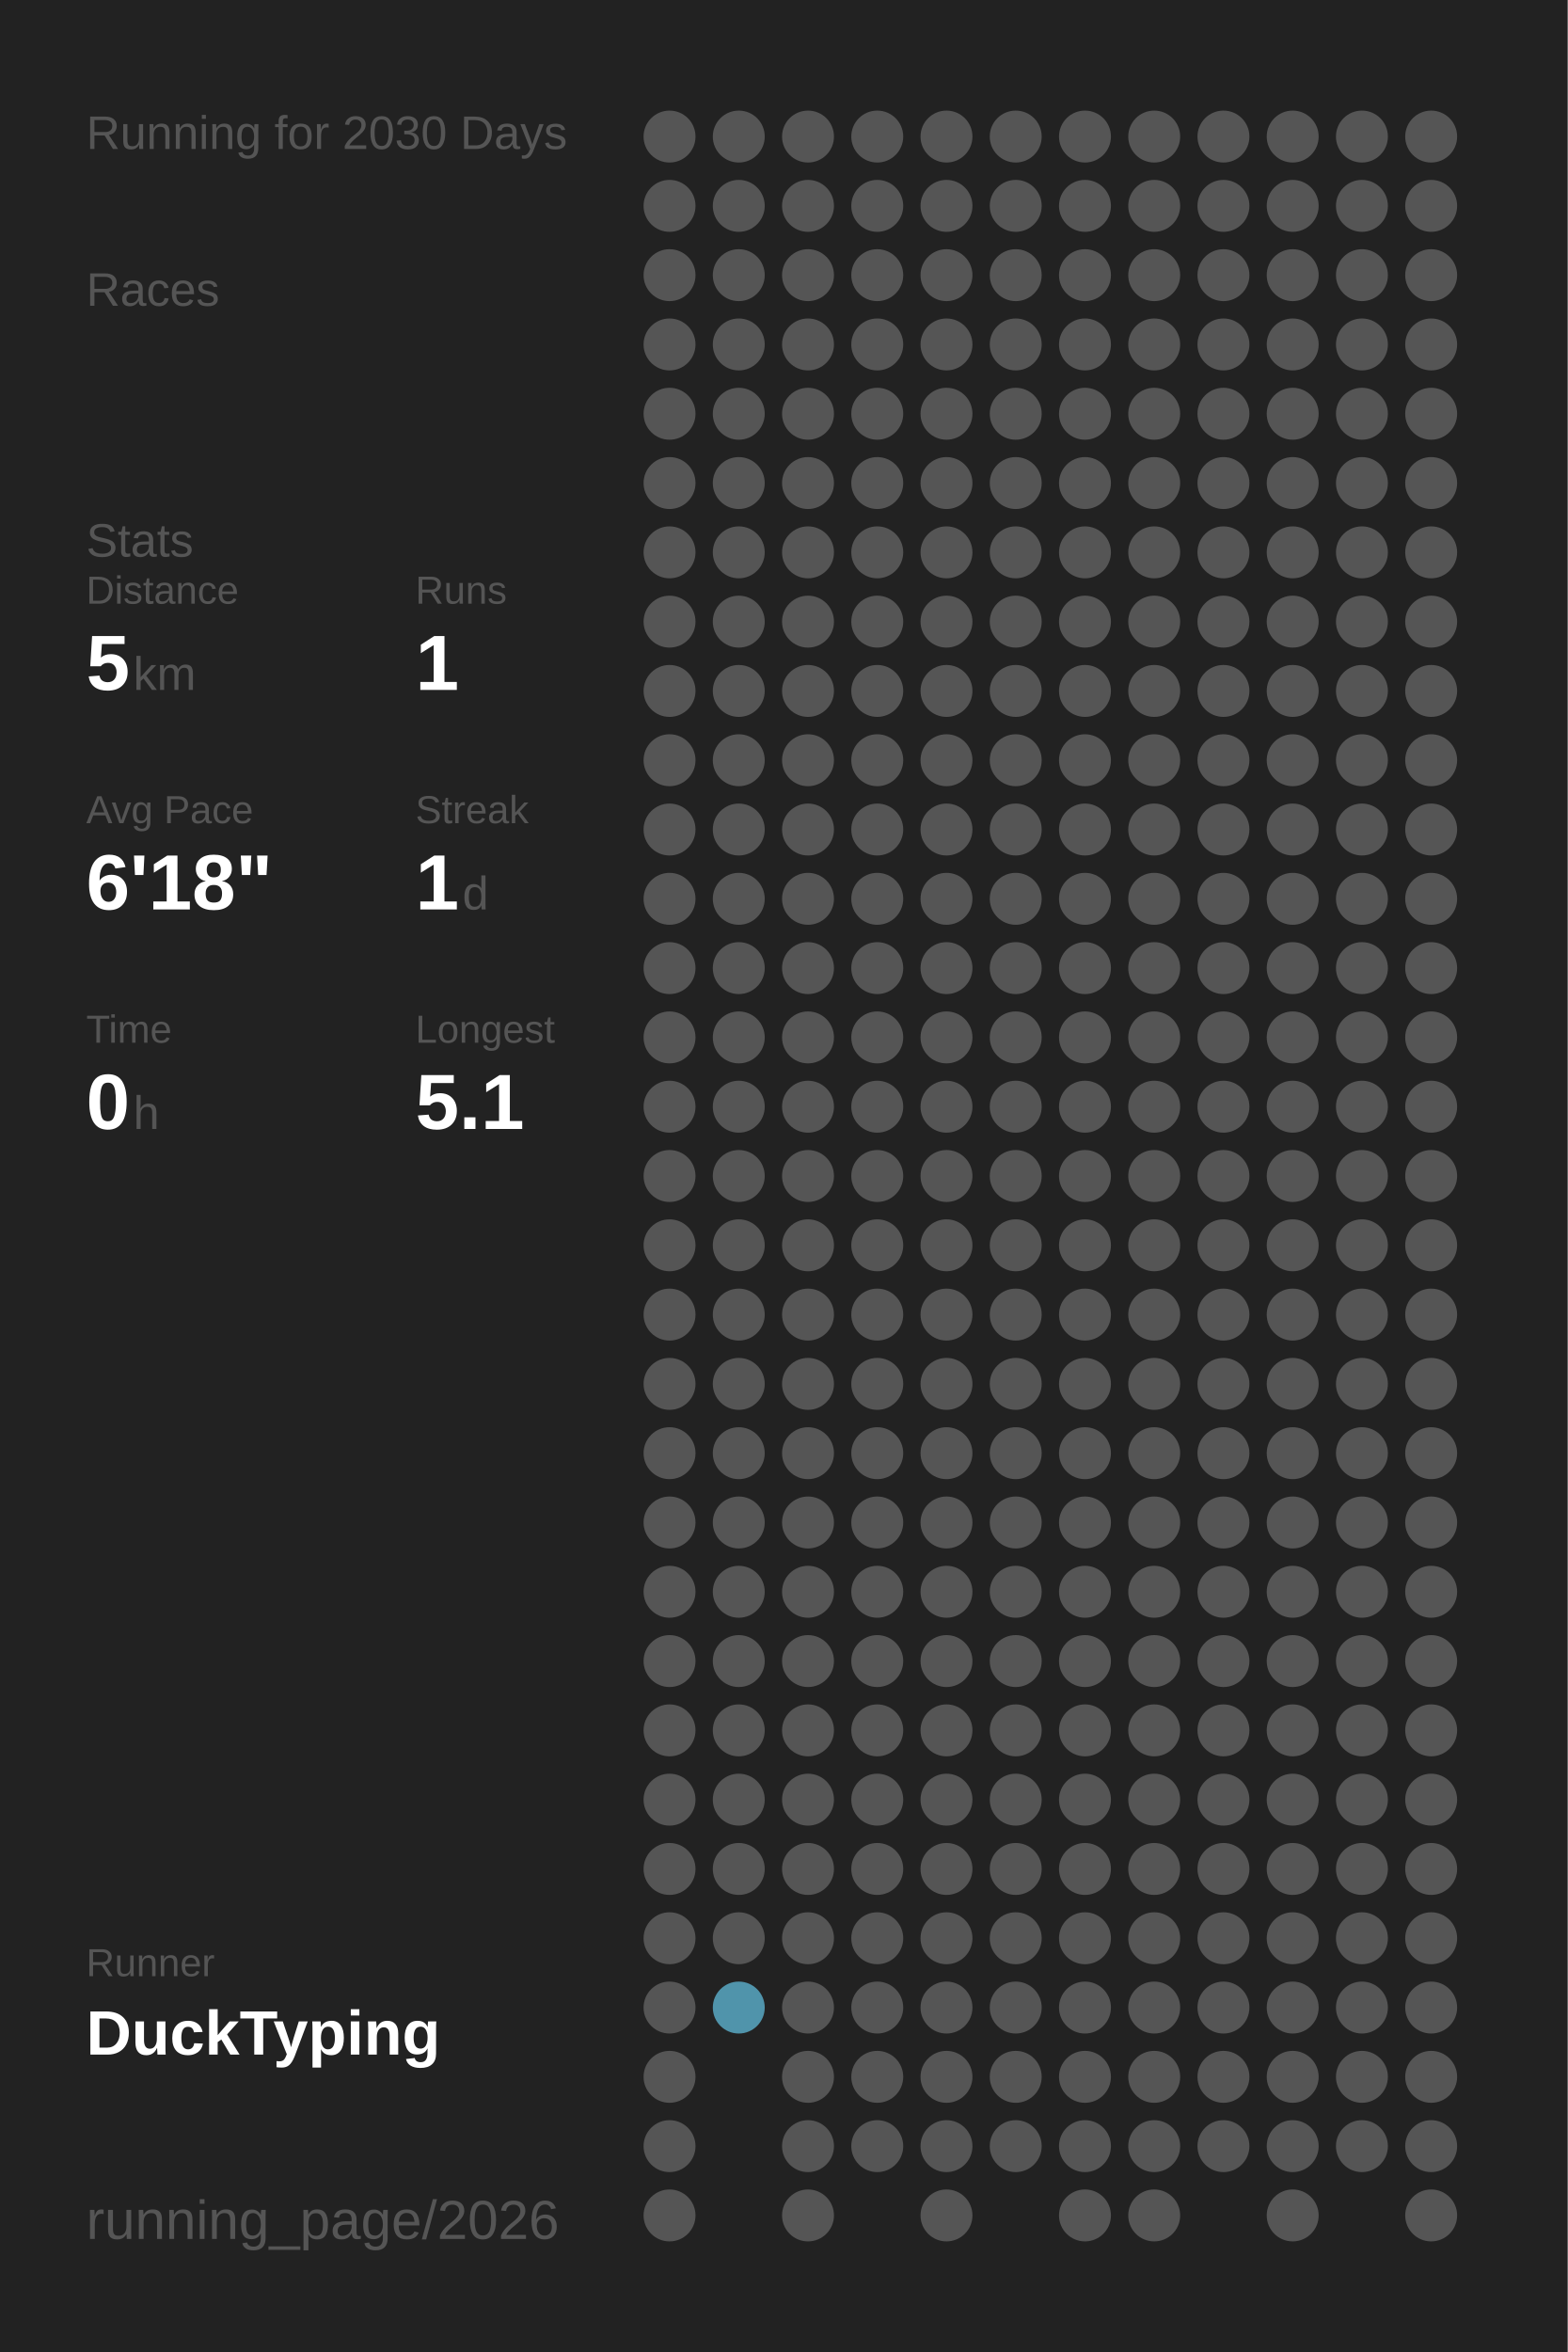
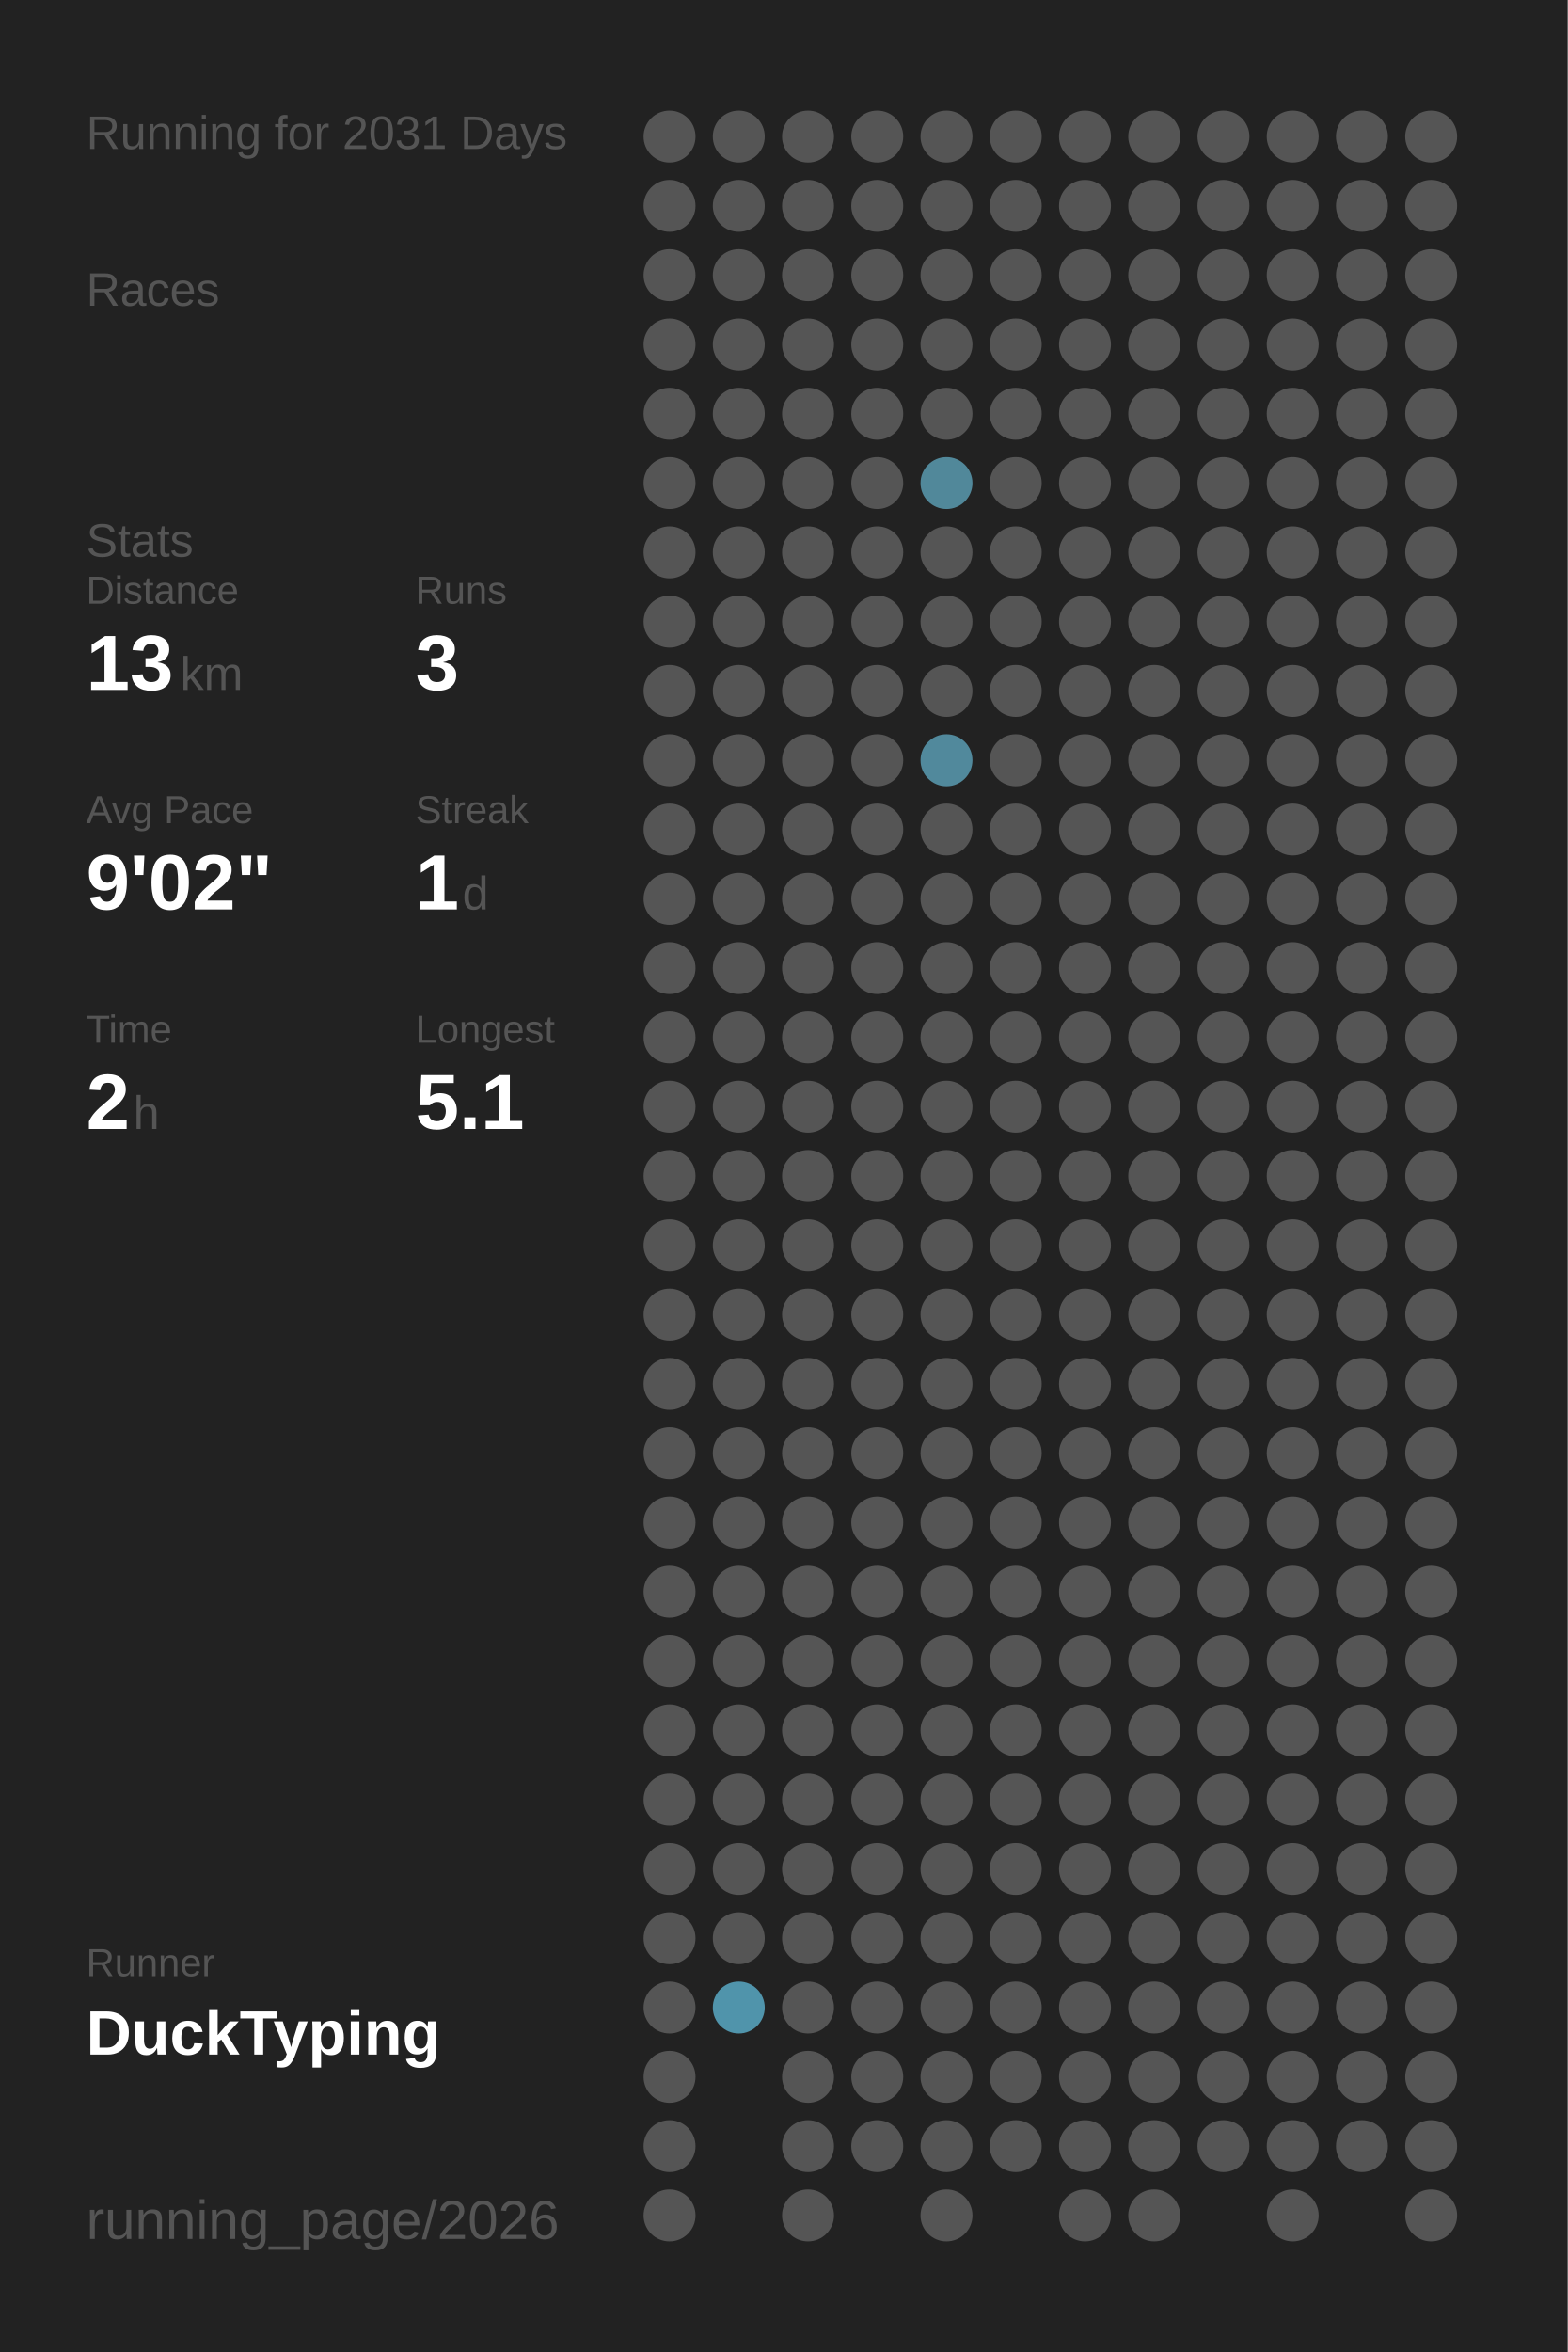
<svg xmlns="http://www.w3.org/2000/svg" baseProfile="full" height="300mm" version="1.1" viewBox="0,0,200,300" width="200mm">
  <defs />
  <rect fill="#222222" height="300" width="200" x="0" y="0" />
-   <text fill="#555555" style="font-size:6px; font-family:Arial;" x="11" y="19">Running for 2030 Days</text>
+   <text fill="#555555" style="font-size:6px; font-family:Arial;" x="11" y="19">Running for 2031 Days</text>
  <text fill="#555555" style="font-size:6px; font-family:Arial;" x="11" y="39">Races</text>
  <text fill="#555555" style="font-size:6px; font-family:Arial;" x="11" y="71">Stats</text>
  <text fill="#555555" style="font-size:5px; font-family:Arial;" x="11" y="77">Distance</text>
-   <text fill="#FFFFFF" style="font-size:10px; font-family:Arial; font-weight:bold;" x="11" y="88">5</text>
-   <text fill="#555555" style="font-size:6px; font-family:Arial;" x="17" y="88">km</text>
+   <text fill="#FFFFFF" style="font-size:10px; font-family:Arial; font-weight:bold;" x="11" y="88">13</text>
+   <text fill="#555555" style="font-size:6px; font-family:Arial;" x="23" y="88">km</text>
  <text fill="#555555" style="font-size:5px; font-family:Arial;" x="53" y="77">Runs</text>
-   <text fill="#FFFFFF" style="font-size:10px; font-family:Arial; font-weight:bold;" x="53" y="88">1</text>
+   <text fill="#FFFFFF" style="font-size:10px; font-family:Arial; font-weight:bold;" x="53" y="88">3</text>
  <text fill="#555555" style="font-size:5px; font-family:Arial;" x="11" y="105">Avg Pace</text>
-   <text fill="#FFFFFF" style="font-size:10px; font-family:Arial; font-weight:bold;" x="11" y="116">6'18"</text>
+   <text fill="#FFFFFF" style="font-size:10px; font-family:Arial; font-weight:bold;" x="11" y="116">9'02"</text>
  <text fill="#555555" style="font-size:5px; font-family:Arial;" x="53" y="105">Streak</text>
  <text fill="#FFFFFF" style="font-size:10px; font-family:Arial; font-weight:bold;" x="53" y="116">1</text>
  <text fill="#555555" style="font-size:6px; font-family:Arial;" x="59" y="116">d</text>
  <text fill="#555555" style="font-size:5px; font-family:Arial;" x="11" y="133">Time</text>
-   <text fill="#FFFFFF" style="font-size:10px; font-family:Arial; font-weight:bold;" x="11" y="144">0</text>
+   <text fill="#FFFFFF" style="font-size:10px; font-family:Arial; font-weight:bold;" x="11" y="144">2</text>
  <text fill="#555555" style="font-size:6px; font-family:Arial;" x="17" y="144">h</text>
  <text fill="#555555" style="font-size:5px; font-family:Arial;" x="53" y="133">Longest</text>
  <text fill="#FFFFFF" style="font-size:10px; font-family:Arial; font-weight:bold;" x="53" y="144">5.1</text>
  <text fill="#555555" style="font-size:5px; font-family:Arial;" x="11" y="252.065">Runner</text>
  <text fill="#FFFFFF" style="font-size:8px; font-family:Arial; font-weight:bold;" x="11" y="262.065">DuckTyping</text>
  <text fill="#555555" style="font-size:7px; font-family:Arial;" x="11" y="285.581">running_page/2026</text>
  <circle cx="85.417" cy="17.419" fill="#555555" r="3.312" />
  <circle cx="85.417" cy="26.258" fill="#555555" r="3.312" />
  <circle cx="85.417" cy="35.097" fill="#555555" r="3.312" />
  <circle cx="85.417" cy="43.935" fill="#555555" r="3.312" />
  <circle cx="85.417" cy="52.774" fill="#555555" r="3.312" />
  <circle cx="85.417" cy="61.613" fill="#555555" r="3.312" />
  <circle cx="85.417" cy="70.452" fill="#555555" r="3.312" />
  <circle cx="85.417" cy="79.29" fill="#555555" r="3.312" />
  <circle cx="85.417" cy="88.129" fill="#555555" r="3.312" />
  <circle cx="85.417" cy="96.968" fill="#555555" r="3.312" />
  <circle cx="85.417" cy="105.806" fill="#555555" r="3.312" />
  <circle cx="85.417" cy="114.645" fill="#555555" r="3.312" />
  <circle cx="85.417" cy="123.484" fill="#555555" r="3.312" />
  <circle cx="85.417" cy="132.323" fill="#555555" r="3.312" />
  <circle cx="85.417" cy="141.161" fill="#555555" r="3.312" />
  <circle cx="85.417" cy="150" fill="#555555" r="3.312" />
  <circle cx="85.417" cy="158.839" fill="#555555" r="3.312" />
  <circle cx="85.417" cy="167.677" fill="#555555" r="3.312" />
  <circle cx="85.417" cy="176.516" fill="#555555" r="3.312" />
  <circle cx="85.417" cy="185.355" fill="#555555" r="3.312" />
  <circle cx="85.417" cy="194.194" fill="#555555" r="3.312" />
  <circle cx="85.417" cy="203.032" fill="#555555" r="3.312" />
  <circle cx="85.417" cy="211.871" fill="#555555" r="3.312" />
  <circle cx="85.417" cy="220.71" fill="#555555" r="3.312" />
  <circle cx="85.417" cy="229.548" fill="#555555" r="3.312" />
  <circle cx="85.417" cy="238.387" fill="#555555" r="3.312" />
  <circle cx="85.417" cy="247.226" fill="#555555" r="3.312" />
  <circle cx="85.417" cy="256.065" fill="#555555" r="3.312" />
  <circle cx="85.417" cy="264.903" fill="#555555" r="3.312" />
  <circle cx="85.417" cy="273.742" fill="#555555" r="3.312" />
  <circle cx="85.417" cy="282.581" fill="#555555" r="3.312" />
  <circle cx="94.25" cy="17.419" fill="#555555" r="3.312" />
  <circle cx="94.25" cy="26.258" fill="#555555" r="3.312" />
  <circle cx="94.25" cy="35.097" fill="#555555" r="3.312" />
  <circle cx="94.25" cy="43.935" fill="#555555" r="3.312" />
  <circle cx="94.25" cy="52.774" fill="#555555" r="3.312" />
  <circle cx="94.25" cy="61.613" fill="#555555" r="3.312" />
  <circle cx="94.25" cy="70.452" fill="#555555" r="3.312" />
  <circle cx="94.25" cy="79.29" fill="#555555" r="3.312" />
  <circle cx="94.25" cy="88.129" fill="#555555" r="3.312" />
  <circle cx="94.25" cy="96.968" fill="#555555" r="3.312" />
  <circle cx="94.25" cy="105.806" fill="#555555" r="3.312" />
  <circle cx="94.25" cy="114.645" fill="#555555" r="3.312" />
  <circle cx="94.25" cy="123.484" fill="#555555" r="3.312" />
  <circle cx="94.25" cy="132.323" fill="#555555" r="3.312" />
  <circle cx="94.25" cy="141.161" fill="#555555" r="3.312" />
  <circle cx="94.25" cy="150" fill="#555555" r="3.312" />
  <circle cx="94.25" cy="158.839" fill="#555555" r="3.312" />
  <circle cx="94.25" cy="167.677" fill="#555555" r="3.312" />
  <circle cx="94.25" cy="176.516" fill="#555555" r="3.312" />
  <circle cx="94.25" cy="185.355" fill="#555555" r="3.312" />
  <circle cx="94.25" cy="194.194" fill="#555555" r="3.312" />
  <circle cx="94.25" cy="203.032" fill="#555555" r="3.312" />
  <circle cx="94.25" cy="211.871" fill="#555555" r="3.312" />
  <circle cx="94.25" cy="220.71" fill="#555555" r="3.312" />
  <circle cx="94.25" cy="229.548" fill="#555555" r="3.312" />
  <circle cx="94.25" cy="238.387" fill="#555555" r="3.312" />
  <circle cx="94.25" cy="247.226" fill="#555555" r="3.312" />
  <circle cx="94.25" cy="256.065" fill="#5094ab" r="3.312" />
  <circle cx="103.083" cy="17.419" fill="#555555" r="3.312" />
  <circle cx="103.083" cy="26.258" fill="#555555" r="3.312" />
  <circle cx="103.083" cy="35.097" fill="#555555" r="3.312" />
  <circle cx="103.083" cy="43.935" fill="#555555" r="3.312" />
  <circle cx="103.083" cy="52.774" fill="#555555" r="3.312" />
  <circle cx="103.083" cy="61.613" fill="#555555" r="3.312" />
  <circle cx="103.083" cy="70.452" fill="#555555" r="3.312" />
  <circle cx="103.083" cy="79.29" fill="#555555" r="3.312" />
  <circle cx="103.083" cy="88.129" fill="#555555" r="3.312" />
  <circle cx="103.083" cy="96.968" fill="#555555" r="3.312" />
  <circle cx="103.083" cy="105.806" fill="#555555" r="3.312" />
  <circle cx="103.083" cy="114.645" fill="#555555" r="3.312" />
  <circle cx="103.083" cy="123.484" fill="#555555" r="3.312" />
  <circle cx="103.083" cy="132.323" fill="#555555" r="3.312" />
  <circle cx="103.083" cy="141.161" fill="#555555" r="3.312" />
  <circle cx="103.083" cy="150" fill="#555555" r="3.312" />
  <circle cx="103.083" cy="158.839" fill="#555555" r="3.312" />
  <circle cx="103.083" cy="167.677" fill="#555555" r="3.312" />
  <circle cx="103.083" cy="176.516" fill="#555555" r="3.312" />
  <circle cx="103.083" cy="185.355" fill="#555555" r="3.312" />
  <circle cx="103.083" cy="194.194" fill="#555555" r="3.312" />
  <circle cx="103.083" cy="203.032" fill="#555555" r="3.312" />
  <circle cx="103.083" cy="211.871" fill="#555555" r="3.312" />
  <circle cx="103.083" cy="220.71" fill="#555555" r="3.312" />
  <circle cx="103.083" cy="229.548" fill="#555555" r="3.312" />
  <circle cx="103.083" cy="238.387" fill="#555555" r="3.312" />
  <circle cx="103.083" cy="247.226" fill="#555555" r="3.312" />
  <circle cx="103.083" cy="256.065" fill="#555555" r="3.312" />
  <circle cx="103.083" cy="264.903" fill="#555555" r="3.312" />
  <circle cx="103.083" cy="273.742" fill="#555555" r="3.312" />
  <circle cx="103.083" cy="282.581" fill="#555555" r="3.312" />
  <circle cx="111.917" cy="17.419" fill="#555555" r="3.312" />
  <circle cx="111.917" cy="26.258" fill="#555555" r="3.312" />
  <circle cx="111.917" cy="35.097" fill="#555555" r="3.312" />
  <circle cx="111.917" cy="43.935" fill="#555555" r="3.312" />
  <circle cx="111.917" cy="52.774" fill="#555555" r="3.312" />
  <circle cx="111.917" cy="61.613" fill="#555555" r="3.312" />
  <circle cx="111.917" cy="70.452" fill="#555555" r="3.312" />
  <circle cx="111.917" cy="79.29" fill="#555555" r="3.312" />
  <circle cx="111.917" cy="88.129" fill="#555555" r="3.312" />
  <circle cx="111.917" cy="96.968" fill="#555555" r="3.312" />
  <circle cx="111.917" cy="105.806" fill="#555555" r="3.312" />
  <circle cx="111.917" cy="114.645" fill="#555555" r="3.312" />
  <circle cx="111.917" cy="123.484" fill="#555555" r="3.312" />
  <circle cx="111.917" cy="132.323" fill="#555555" r="3.312" />
  <circle cx="111.917" cy="141.161" fill="#555555" r="3.312" />
  <circle cx="111.917" cy="150" fill="#555555" r="3.312" />
  <circle cx="111.917" cy="158.839" fill="#555555" r="3.312" />
  <circle cx="111.917" cy="167.677" fill="#555555" r="3.312" />
  <circle cx="111.917" cy="176.516" fill="#555555" r="3.312" />
  <circle cx="111.917" cy="185.355" fill="#555555" r="3.312" />
  <circle cx="111.917" cy="194.194" fill="#555555" r="3.312" />
  <circle cx="111.917" cy="203.032" fill="#555555" r="3.312" />
  <circle cx="111.917" cy="211.871" fill="#555555" r="3.312" />
  <circle cx="111.917" cy="220.71" fill="#555555" r="3.312" />
  <circle cx="111.917" cy="229.548" fill="#555555" r="3.312" />
  <circle cx="111.917" cy="238.387" fill="#555555" r="3.312" />
  <circle cx="111.917" cy="247.226" fill="#555555" r="3.312" />
  <circle cx="111.917" cy="256.065" fill="#555555" r="3.312" />
  <circle cx="111.917" cy="264.903" fill="#555555" r="3.312" />
  <circle cx="111.917" cy="273.742" fill="#555555" r="3.312" />
  <circle cx="120.75" cy="17.419" fill="#555555" r="3.312" />
  <circle cx="120.75" cy="26.258" fill="#555555" r="3.312" />
  <circle cx="120.75" cy="35.097" fill="#555555" r="3.312" />
  <circle cx="120.75" cy="43.935" fill="#555555" r="3.312" />
  <circle cx="120.75" cy="52.774" fill="#555555" r="3.312" />
-   <circle cx="120.75" cy="61.613" fill="#555555" r="3.312" />
+   <circle cx="120.75" cy="61.613" fill="#51889a" r="3.312" />
  <circle cx="120.75" cy="70.452" fill="#555555" r="3.312" />
  <circle cx="120.75" cy="79.29" fill="#555555" r="3.312" />
  <circle cx="120.75" cy="88.129" fill="#555555" r="3.312" />
-   <circle cx="120.75" cy="96.968" fill="#555555" r="3.312" />
+   <circle cx="120.75" cy="96.968" fill="#51899c" r="3.312" />
  <circle cx="120.75" cy="105.806" fill="#555555" r="3.312" />
  <circle cx="120.75" cy="114.645" fill="#555555" r="3.312" />
  <circle cx="120.75" cy="123.484" fill="#555555" r="3.312" />
  <circle cx="120.75" cy="132.323" fill="#555555" r="3.312" />
  <circle cx="120.75" cy="141.161" fill="#555555" r="3.312" />
  <circle cx="120.75" cy="150" fill="#555555" r="3.312" />
  <circle cx="120.75" cy="158.839" fill="#555555" r="3.312" />
  <circle cx="120.75" cy="167.677" fill="#555555" r="3.312" />
  <circle cx="120.75" cy="176.516" fill="#555555" r="3.312" />
  <circle cx="120.75" cy="185.355" fill="#555555" r="3.312" />
  <circle cx="120.75" cy="194.194" fill="#555555" r="3.312" />
  <circle cx="120.75" cy="203.032" fill="#555555" r="3.312" />
  <circle cx="120.75" cy="211.871" fill="#555555" r="3.312" />
  <circle cx="120.75" cy="220.71" fill="#555555" r="3.312" />
  <circle cx="120.75" cy="229.548" fill="#555555" r="3.312" />
  <circle cx="120.75" cy="238.387" fill="#555555" r="3.312" />
  <circle cx="120.75" cy="247.226" fill="#555555" r="3.312" />
  <circle cx="120.75" cy="256.065" fill="#555555" r="3.312" />
  <circle cx="120.75" cy="264.903" fill="#555555" r="3.312" />
  <circle cx="120.75" cy="273.742" fill="#555555" r="3.312" />
  <circle cx="120.75" cy="282.581" fill="#555555" r="3.312" />
  <circle cx="129.583" cy="17.419" fill="#555555" r="3.312" />
  <circle cx="129.583" cy="26.258" fill="#555555" r="3.312" />
  <circle cx="129.583" cy="35.097" fill="#555555" r="3.312" />
  <circle cx="129.583" cy="43.935" fill="#555555" r="3.312" />
  <circle cx="129.583" cy="52.774" fill="#555555" r="3.312" />
  <circle cx="129.583" cy="61.613" fill="#555555" r="3.312" />
  <circle cx="129.583" cy="70.452" fill="#555555" r="3.312" />
  <circle cx="129.583" cy="79.29" fill="#555555" r="3.312" />
  <circle cx="129.583" cy="88.129" fill="#555555" r="3.312" />
  <circle cx="129.583" cy="96.968" fill="#555555" r="3.312" />
  <circle cx="129.583" cy="105.806" fill="#555555" r="3.312" />
  <circle cx="129.583" cy="114.645" fill="#555555" r="3.312" />
  <circle cx="129.583" cy="123.484" fill="#555555" r="3.312" />
  <circle cx="129.583" cy="132.323" fill="#555555" r="3.312" />
  <circle cx="129.583" cy="141.161" fill="#555555" r="3.312" />
  <circle cx="129.583" cy="150" fill="#555555" r="3.312" />
  <circle cx="129.583" cy="158.839" fill="#555555" r="3.312" />
  <circle cx="129.583" cy="167.677" fill="#555555" r="3.312" />
  <circle cx="129.583" cy="176.516" fill="#555555" r="3.312" />
  <circle cx="129.583" cy="185.355" fill="#555555" r="3.312" />
  <circle cx="129.583" cy="194.194" fill="#555555" r="3.312" />
  <circle cx="129.583" cy="203.032" fill="#555555" r="3.312" />
  <circle cx="129.583" cy="211.871" fill="#555555" r="3.312" />
  <circle cx="129.583" cy="220.71" fill="#555555" r="3.312" />
  <circle cx="129.583" cy="229.548" fill="#555555" r="3.312" />
  <circle cx="129.583" cy="238.387" fill="#555555" r="3.312" />
  <circle cx="129.583" cy="247.226" fill="#555555" r="3.312" />
  <circle cx="129.583" cy="256.065" fill="#555555" r="3.312" />
  <circle cx="129.583" cy="264.903" fill="#555555" r="3.312" />
  <circle cx="129.583" cy="273.742" fill="#555555" r="3.312" />
  <circle cx="138.417" cy="17.419" fill="#555555" r="3.312" />
  <circle cx="138.417" cy="26.258" fill="#555555" r="3.312" />
  <circle cx="138.417" cy="35.097" fill="#555555" r="3.312" />
  <circle cx="138.417" cy="43.935" fill="#555555" r="3.312" />
  <circle cx="138.417" cy="52.774" fill="#555555" r="3.312" />
  <circle cx="138.417" cy="61.613" fill="#555555" r="3.312" />
  <circle cx="138.417" cy="70.452" fill="#555555" r="3.312" />
  <circle cx="138.417" cy="79.29" fill="#555555" r="3.312" />
  <circle cx="138.417" cy="88.129" fill="#555555" r="3.312" />
  <circle cx="138.417" cy="96.968" fill="#555555" r="3.312" />
  <circle cx="138.417" cy="105.806" fill="#555555" r="3.312" />
  <circle cx="138.417" cy="114.645" fill="#555555" r="3.312" />
  <circle cx="138.417" cy="123.484" fill="#555555" r="3.312" />
  <circle cx="138.417" cy="132.323" fill="#555555" r="3.312" />
  <circle cx="138.417" cy="141.161" fill="#555555" r="3.312" />
  <circle cx="138.417" cy="150" fill="#555555" r="3.312" />
  <circle cx="138.417" cy="158.839" fill="#555555" r="3.312" />
  <circle cx="138.417" cy="167.677" fill="#555555" r="3.312" />
  <circle cx="138.417" cy="176.516" fill="#555555" r="3.312" />
  <circle cx="138.417" cy="185.355" fill="#555555" r="3.312" />
  <circle cx="138.417" cy="194.194" fill="#555555" r="3.312" />
  <circle cx="138.417" cy="203.032" fill="#555555" r="3.312" />
  <circle cx="138.417" cy="211.871" fill="#555555" r="3.312" />
  <circle cx="138.417" cy="220.71" fill="#555555" r="3.312" />
  <circle cx="138.417" cy="229.548" fill="#555555" r="3.312" />
  <circle cx="138.417" cy="238.387" fill="#555555" r="3.312" />
  <circle cx="138.417" cy="247.226" fill="#555555" r="3.312" />
  <circle cx="138.417" cy="256.065" fill="#555555" r="3.312" />
  <circle cx="138.417" cy="264.903" fill="#555555" r="3.312" />
  <circle cx="138.417" cy="273.742" fill="#555555" r="3.312" />
  <circle cx="138.417" cy="282.581" fill="#555555" r="3.312" />
  <circle cx="147.25" cy="17.419" fill="#555555" r="3.312" />
  <circle cx="147.25" cy="26.258" fill="#555555" r="3.312" />
  <circle cx="147.25" cy="35.097" fill="#555555" r="3.312" />
  <circle cx="147.25" cy="43.935" fill="#555555" r="3.312" />
  <circle cx="147.25" cy="52.774" fill="#555555" r="3.312" />
  <circle cx="147.25" cy="61.613" fill="#555555" r="3.312" />
  <circle cx="147.25" cy="70.452" fill="#555555" r="3.312" />
  <circle cx="147.25" cy="79.29" fill="#555555" r="3.312" />
  <circle cx="147.25" cy="88.129" fill="#555555" r="3.312" />
  <circle cx="147.25" cy="96.968" fill="#555555" r="3.312" />
  <circle cx="147.25" cy="105.806" fill="#555555" r="3.312" />
  <circle cx="147.25" cy="114.645" fill="#555555" r="3.312" />
  <circle cx="147.25" cy="123.484" fill="#555555" r="3.312" />
  <circle cx="147.25" cy="132.323" fill="#555555" r="3.312" />
  <circle cx="147.25" cy="141.161" fill="#555555" r="3.312" />
  <circle cx="147.25" cy="150" fill="#555555" r="3.312" />
  <circle cx="147.25" cy="158.839" fill="#555555" r="3.312" />
  <circle cx="147.25" cy="167.677" fill="#555555" r="3.312" />
  <circle cx="147.25" cy="176.516" fill="#555555" r="3.312" />
  <circle cx="147.25" cy="185.355" fill="#555555" r="3.312" />
  <circle cx="147.25" cy="194.194" fill="#555555" r="3.312" />
  <circle cx="147.25" cy="203.032" fill="#555555" r="3.312" />
  <circle cx="147.25" cy="211.871" fill="#555555" r="3.312" />
  <circle cx="147.25" cy="220.71" fill="#555555" r="3.312" />
  <circle cx="147.25" cy="229.548" fill="#555555" r="3.312" />
  <circle cx="147.25" cy="238.387" fill="#555555" r="3.312" />
  <circle cx="147.25" cy="247.226" fill="#555555" r="3.312" />
  <circle cx="147.25" cy="256.065" fill="#555555" r="3.312" />
  <circle cx="147.25" cy="264.903" fill="#555555" r="3.312" />
  <circle cx="147.25" cy="273.742" fill="#555555" r="3.312" />
  <circle cx="147.25" cy="282.581" fill="#555555" r="3.312" />
  <circle cx="156.083" cy="17.419" fill="#555555" r="3.312" />
  <circle cx="156.083" cy="26.258" fill="#555555" r="3.312" />
  <circle cx="156.083" cy="35.097" fill="#555555" r="3.312" />
  <circle cx="156.083" cy="43.935" fill="#555555" r="3.312" />
  <circle cx="156.083" cy="52.774" fill="#555555" r="3.312" />
  <circle cx="156.083" cy="61.613" fill="#555555" r="3.312" />
  <circle cx="156.083" cy="70.452" fill="#555555" r="3.312" />
  <circle cx="156.083" cy="79.29" fill="#555555" r="3.312" />
  <circle cx="156.083" cy="88.129" fill="#555555" r="3.312" />
  <circle cx="156.083" cy="96.968" fill="#555555" r="3.312" />
  <circle cx="156.083" cy="105.806" fill="#555555" r="3.312" />
  <circle cx="156.083" cy="114.645" fill="#555555" r="3.312" />
  <circle cx="156.083" cy="123.484" fill="#555555" r="3.312" />
  <circle cx="156.083" cy="132.323" fill="#555555" r="3.312" />
  <circle cx="156.083" cy="141.161" fill="#555555" r="3.312" />
  <circle cx="156.083" cy="150" fill="#555555" r="3.312" />
  <circle cx="156.083" cy="158.839" fill="#555555" r="3.312" />
  <circle cx="156.083" cy="167.677" fill="#555555" r="3.312" />
  <circle cx="156.083" cy="176.516" fill="#555555" r="3.312" />
  <circle cx="156.083" cy="185.355" fill="#555555" r="3.312" />
  <circle cx="156.083" cy="194.194" fill="#555555" r="3.312" />
  <circle cx="156.083" cy="203.032" fill="#555555" r="3.312" />
  <circle cx="156.083" cy="211.871" fill="#555555" r="3.312" />
  <circle cx="156.083" cy="220.71" fill="#555555" r="3.312" />
  <circle cx="156.083" cy="229.548" fill="#555555" r="3.312" />
  <circle cx="156.083" cy="238.387" fill="#555555" r="3.312" />
  <circle cx="156.083" cy="247.226" fill="#555555" r="3.312" />
  <circle cx="156.083" cy="256.065" fill="#555555" r="3.312" />
  <circle cx="156.083" cy="264.903" fill="#555555" r="3.312" />
  <circle cx="156.083" cy="273.742" fill="#555555" r="3.312" />
  <circle cx="164.917" cy="17.419" fill="#555555" r="3.312" />
  <circle cx="164.917" cy="26.258" fill="#555555" r="3.312" />
  <circle cx="164.917" cy="35.097" fill="#555555" r="3.312" />
  <circle cx="164.917" cy="43.935" fill="#555555" r="3.312" />
  <circle cx="164.917" cy="52.774" fill="#555555" r="3.312" />
  <circle cx="164.917" cy="61.613" fill="#555555" r="3.312" />
  <circle cx="164.917" cy="70.452" fill="#555555" r="3.312" />
  <circle cx="164.917" cy="79.29" fill="#555555" r="3.312" />
  <circle cx="164.917" cy="88.129" fill="#555555" r="3.312" />
  <circle cx="164.917" cy="96.968" fill="#555555" r="3.312" />
  <circle cx="164.917" cy="105.806" fill="#555555" r="3.312" />
  <circle cx="164.917" cy="114.645" fill="#555555" r="3.312" />
  <circle cx="164.917" cy="123.484" fill="#555555" r="3.312" />
  <circle cx="164.917" cy="132.323" fill="#555555" r="3.312" />
  <circle cx="164.917" cy="141.161" fill="#555555" r="3.312" />
  <circle cx="164.917" cy="150" fill="#555555" r="3.312" />
  <circle cx="164.917" cy="158.839" fill="#555555" r="3.312" />
  <circle cx="164.917" cy="167.677" fill="#555555" r="3.312" />
  <circle cx="164.917" cy="176.516" fill="#555555" r="3.312" />
  <circle cx="164.917" cy="185.355" fill="#555555" r="3.312" />
  <circle cx="164.917" cy="194.194" fill="#555555" r="3.312" />
  <circle cx="164.917" cy="203.032" fill="#555555" r="3.312" />
  <circle cx="164.917" cy="211.871" fill="#555555" r="3.312" />
  <circle cx="164.917" cy="220.71" fill="#555555" r="3.312" />
  <circle cx="164.917" cy="229.548" fill="#555555" r="3.312" />
  <circle cx="164.917" cy="238.387" fill="#555555" r="3.312" />
  <circle cx="164.917" cy="247.226" fill="#555555" r="3.312" />
  <circle cx="164.917" cy="256.065" fill="#555555" r="3.312" />
  <circle cx="164.917" cy="264.903" fill="#555555" r="3.312" />
  <circle cx="164.917" cy="273.742" fill="#555555" r="3.312" />
  <circle cx="164.917" cy="282.581" fill="#555555" r="3.312" />
  <circle cx="173.75" cy="17.419" fill="#555555" r="3.312" />
  <circle cx="173.75" cy="26.258" fill="#555555" r="3.312" />
  <circle cx="173.75" cy="35.097" fill="#555555" r="3.312" />
  <circle cx="173.75" cy="43.935" fill="#555555" r="3.312" />
  <circle cx="173.75" cy="52.774" fill="#555555" r="3.312" />
  <circle cx="173.75" cy="61.613" fill="#555555" r="3.312" />
  <circle cx="173.75" cy="70.452" fill="#555555" r="3.312" />
  <circle cx="173.75" cy="79.29" fill="#555555" r="3.312" />
  <circle cx="173.75" cy="88.129" fill="#555555" r="3.312" />
  <circle cx="173.75" cy="96.968" fill="#555555" r="3.312" />
  <circle cx="173.75" cy="105.806" fill="#555555" r="3.312" />
  <circle cx="173.75" cy="114.645" fill="#555555" r="3.312" />
  <circle cx="173.75" cy="123.484" fill="#555555" r="3.312" />
  <circle cx="173.75" cy="132.323" fill="#555555" r="3.312" />
  <circle cx="173.75" cy="141.161" fill="#555555" r="3.312" />
  <circle cx="173.75" cy="150" fill="#555555" r="3.312" />
  <circle cx="173.75" cy="158.839" fill="#555555" r="3.312" />
  <circle cx="173.75" cy="167.677" fill="#555555" r="3.312" />
  <circle cx="173.75" cy="176.516" fill="#555555" r="3.312" />
  <circle cx="173.75" cy="185.355" fill="#555555" r="3.312" />
  <circle cx="173.75" cy="194.194" fill="#555555" r="3.312" />
  <circle cx="173.75" cy="203.032" fill="#555555" r="3.312" />
  <circle cx="173.75" cy="211.871" fill="#555555" r="3.312" />
  <circle cx="173.75" cy="220.71" fill="#555555" r="3.312" />
  <circle cx="173.75" cy="229.548" fill="#555555" r="3.312" />
  <circle cx="173.75" cy="238.387" fill="#555555" r="3.312" />
  <circle cx="173.75" cy="247.226" fill="#555555" r="3.312" />
  <circle cx="173.75" cy="256.065" fill="#555555" r="3.312" />
  <circle cx="173.75" cy="264.903" fill="#555555" r="3.312" />
  <circle cx="173.75" cy="273.742" fill="#555555" r="3.312" />
  <circle cx="182.583" cy="17.419" fill="#555555" r="3.312" />
  <circle cx="182.583" cy="26.258" fill="#555555" r="3.312" />
  <circle cx="182.583" cy="35.097" fill="#555555" r="3.312" />
  <circle cx="182.583" cy="43.935" fill="#555555" r="3.312" />
  <circle cx="182.583" cy="52.774" fill="#555555" r="3.312" />
  <circle cx="182.583" cy="61.613" fill="#555555" r="3.312" />
  <circle cx="182.583" cy="70.452" fill="#555555" r="3.312" />
  <circle cx="182.583" cy="79.29" fill="#555555" r="3.312" />
  <circle cx="182.583" cy="88.129" fill="#555555" r="3.312" />
  <circle cx="182.583" cy="96.968" fill="#555555" r="3.312" />
  <circle cx="182.583" cy="105.806" fill="#555555" r="3.312" />
  <circle cx="182.583" cy="114.645" fill="#555555" r="3.312" />
  <circle cx="182.583" cy="123.484" fill="#555555" r="3.312" />
  <circle cx="182.583" cy="132.323" fill="#555555" r="3.312" />
  <circle cx="182.583" cy="141.161" fill="#555555" r="3.312" />
  <circle cx="182.583" cy="150" fill="#555555" r="3.312" />
  <circle cx="182.583" cy="158.839" fill="#555555" r="3.312" />
  <circle cx="182.583" cy="167.677" fill="#555555" r="3.312" />
  <circle cx="182.583" cy="176.516" fill="#555555" r="3.312" />
  <circle cx="182.583" cy="185.355" fill="#555555" r="3.312" />
  <circle cx="182.583" cy="194.194" fill="#555555" r="3.312" />
  <circle cx="182.583" cy="203.032" fill="#555555" r="3.312" />
  <circle cx="182.583" cy="211.871" fill="#555555" r="3.312" />
  <circle cx="182.583" cy="220.71" fill="#555555" r="3.312" />
  <circle cx="182.583" cy="229.548" fill="#555555" r="3.312" />
  <circle cx="182.583" cy="238.387" fill="#555555" r="3.312" />
  <circle cx="182.583" cy="247.226" fill="#555555" r="3.312" />
  <circle cx="182.583" cy="256.065" fill="#555555" r="3.312" />
  <circle cx="182.583" cy="264.903" fill="#555555" r="3.312" />
  <circle cx="182.583" cy="273.742" fill="#555555" r="3.312" />
  <circle cx="182.583" cy="282.581" fill="#555555" r="3.312" />
</svg>
